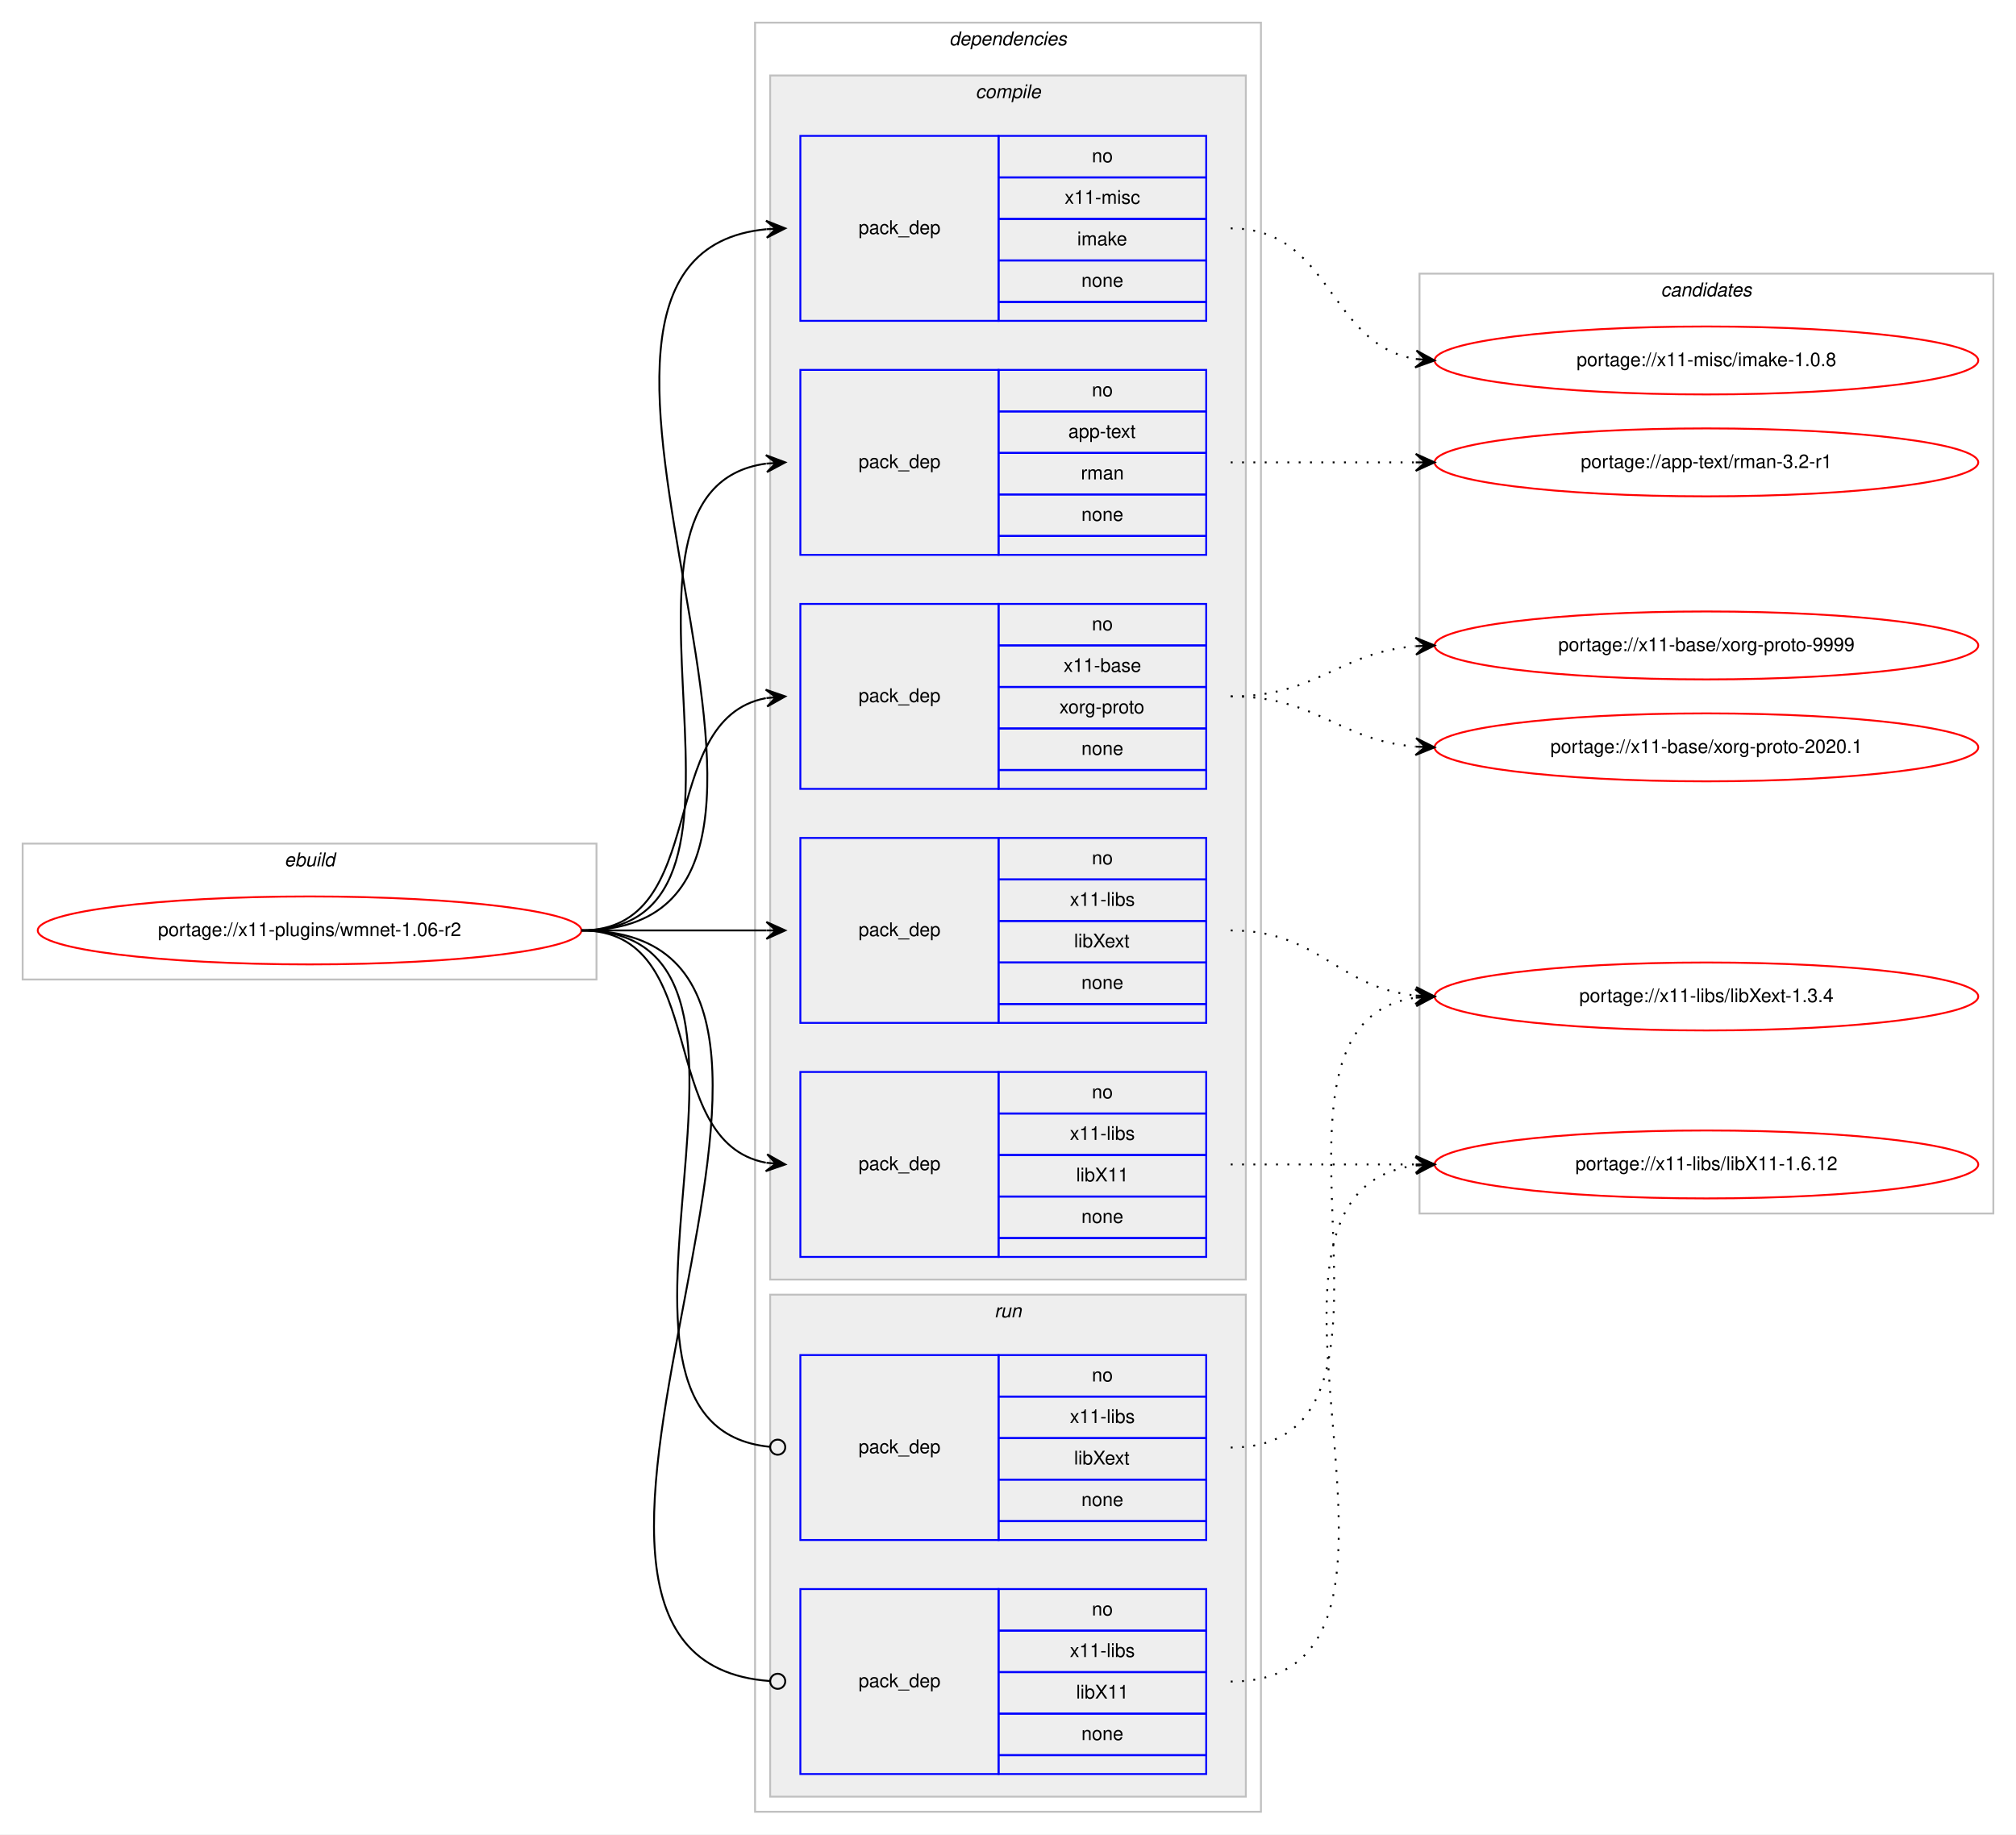
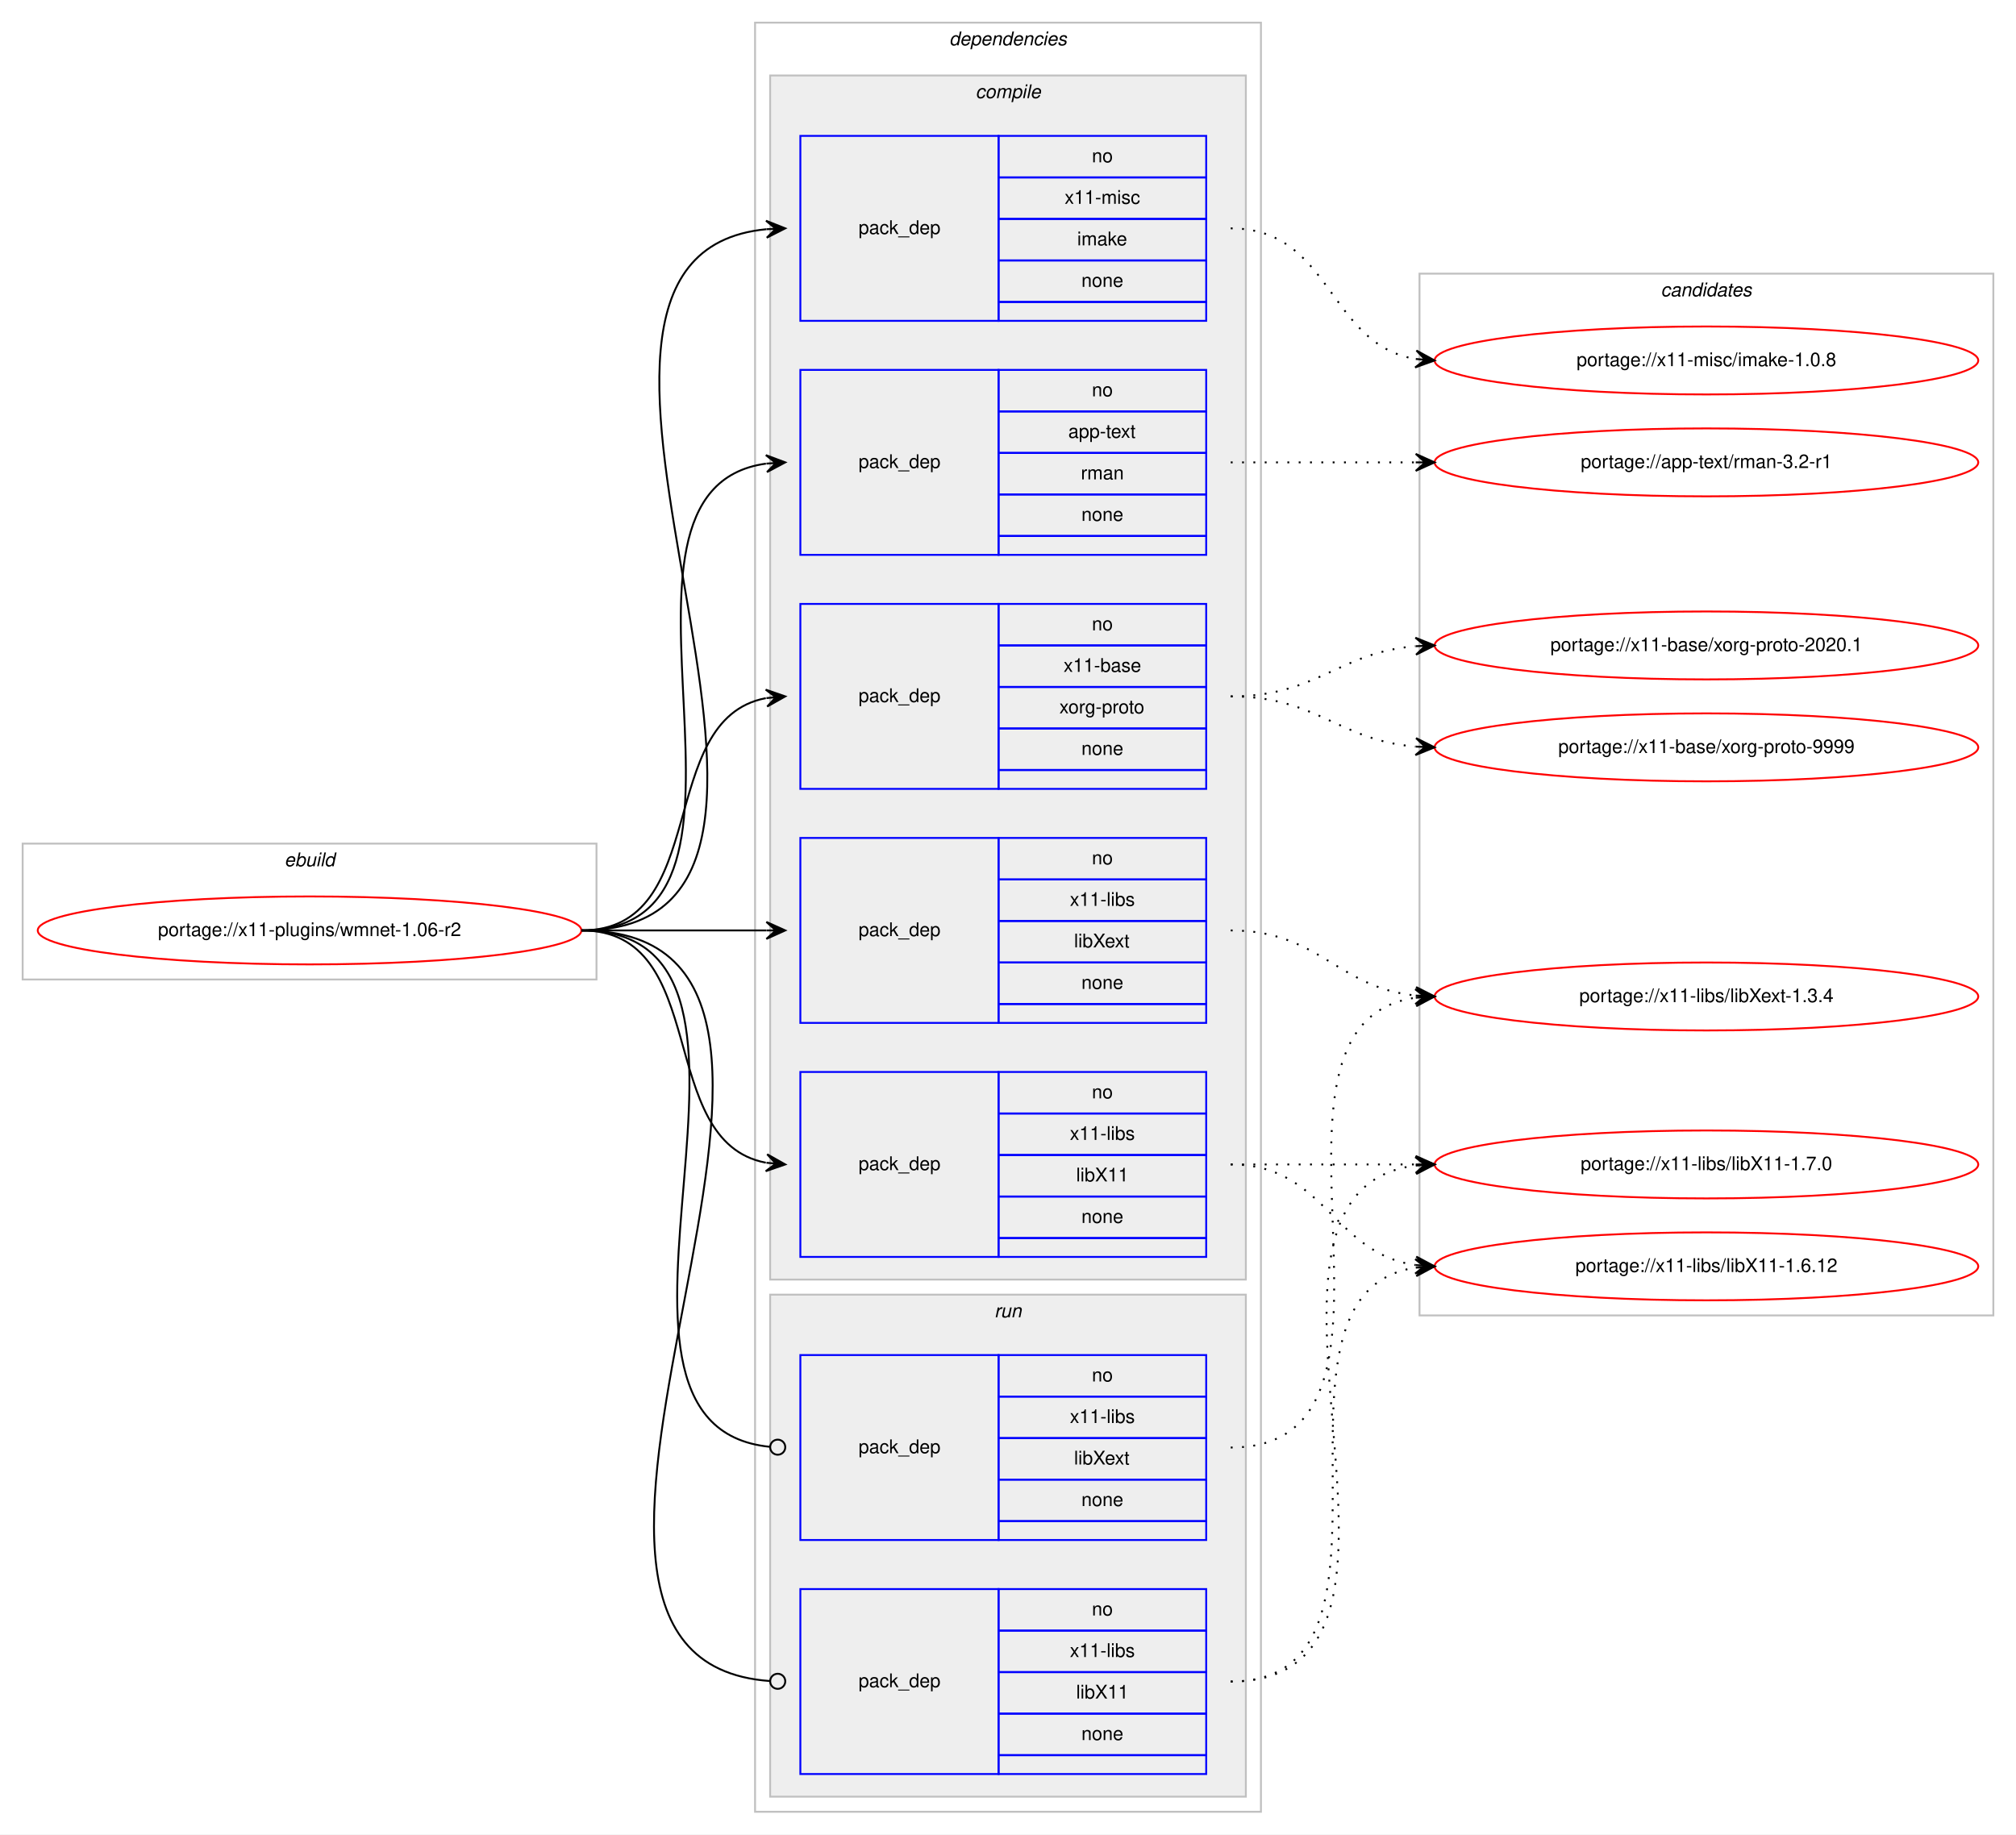
<svg xmlns="http://www.w3.org/2000/svg" xmlns:xlink="http://www.w3.org/1999/xlink" width="1068pt" height="972pt" viewBox="0.00 0.00 1068.00 972.00">
  <g id="graph0" class="graph" transform="scale(1 1) rotate(0) translate(4 968)">
    <polygon fill="#ffffff" stroke="transparent" points="-4,4 -4,-968 1064,-968 1064,4 -4,4" />
    <g id="clust1" class="cluster">
      <polygon fill="none" stroke="#c0c0c0" points="8,-449 8,-521 312,-521 312,-449 8,-449" />
      <text text-anchor="start" x="146.663" y="-509" font-family="Helvetica,sans-Serif" font-style="italic" font-size="10.00" fill="#000000">ebuild</text>
    </g>
    <g id="clust2" class="cluster">
      <polygon fill="none" stroke="#c0c0c0" points="396,-8 396,-956 664,-956 664,-8 396,-8" />
      <text text-anchor="start" x="498.875" y="-944" font-family="Helvetica,sans-Serif" font-style="italic" font-size="10.00" fill="#000000">dependencies</text>
    </g>
    <g id="clust3" class="cluster">
      <polygon fill="#eeeeee" stroke="#c0c0c0" points="404,-290 404,-928 656,-928 656,-290 404,-290" />
      <text text-anchor="start" x="512.778" y="-916" font-family="Helvetica,sans-Serif" font-style="italic" font-size="10.00" fill="#000000">compile</text>
    </g>
    <g id="clust10" class="cluster">
      <polygon fill="#eeeeee" stroke="#c0c0c0" points="404,-16 404,-282 656,-282 656,-16 404,-16" />
      <text text-anchor="start" x="522.777" y="-270" font-family="Helvetica,sans-Serif" font-style="italic" font-size="10.00" fill="#000000">run</text>
    </g>
    <g id="clust13" class="cluster">
-       <polygon fill="none" stroke="#c0c0c0" points="748,-325 748,-823 1052,-823 1052,-325 748,-325" />
+       <polygon fill="none" stroke="#c0c0c0" points="748,-271 748,-823 1052,-823 1052,-271 748,-271" />
      <text text-anchor="start" x="875.824" y="-811" font-family="Helvetica,sans-Serif" font-style="italic" font-size="10.00" fill="#000000">candidates</text>
    </g>
    <g id="node1" class="node">
      <g id="a_node1">
        <a xlink:href="../x11-plugins/wmnet-1.06-r2.svg" xlink:title="portage://x11-plugins/wmnet-1.06-r2">
          <ellipse fill="none" stroke="#ff0000" cx="160" cy="-475" rx="144" ry="18" />
          <text text-anchor="middle" x="160" y="-472" font-family="Helvetica,sans-Serif" font-size="10.00" fill="#000000">portage://x11-plugins/wmnet-1.06-r2</text>
        </a>
      </g>
    </g>
    <g id="node2" class="node">
      <polygon fill="none" stroke="#0000ff" points="420,-674 420,-772 525,-772 525,-674 420,-674" />
      <text text-anchor="start" x="450.823" y="-720" font-family="Helvetica,sans-Serif" font-size="10.00" fill="#000000">pack_dep</text>
      <polygon fill="none" stroke="#0000ff" points="525,-750 525,-772 635,-772 635,-750 525,-750" />
      <text text-anchor="start" x="574.441" y="-758" font-family="Helvetica,sans-Serif" font-size="10.00" fill="#000000">no</text>
      <polygon fill="none" stroke="#0000ff" points="525,-728 525,-750 635,-750 635,-728 525,-728" />
      <text text-anchor="start" x="561.938" y="-736" font-family="Helvetica,sans-Serif" font-size="10.00" fill="#000000">app-text</text>
      <polygon fill="none" stroke="#0000ff" points="525,-706 525,-728 635,-728 635,-706 525,-706" />
      <text text-anchor="start" x="568.612" y="-714" font-family="Helvetica,sans-Serif" font-size="10.00" fill="#000000">rman</text>
      <polygon fill="none" stroke="#0000ff" points="525,-684 525,-706 635,-706 635,-684 525,-684" />
      <text text-anchor="start" x="568.882" y="-692" font-family="Helvetica,sans-Serif" font-size="10.00" fill="#000000">none</text>
      <polygon fill="none" stroke="#0000ff" points="525,-674 525,-684 635,-684 635,-674 525,-674" />
    </g>
    <g id="edge1" class="edge">
      <path fill="none" stroke="#000000" d="M304,-475C420.581,-475 299.567,-708.212 401.762,-722.332" />
      <polygon fill="#000000" stroke="#000000" points="412,-723 401.728,-726.839 407.011,-722.674 402.021,-722.349 402.021,-722.349 402.021,-722.349 407.011,-722.674 402.314,-717.858 412,-723 412,-723" />
    </g>
    <g id="node3" class="node">
      <polygon fill="none" stroke="#0000ff" points="420,-550 420,-648 525,-648 525,-550 420,-550" />
      <text text-anchor="start" x="450.823" y="-596" font-family="Helvetica,sans-Serif" font-size="10.00" fill="#000000">pack_dep</text>
      <polygon fill="none" stroke="#0000ff" points="525,-626 525,-648 635,-648 635,-626 525,-626" />
      <text text-anchor="start" x="574.441" y="-634" font-family="Helvetica,sans-Serif" font-size="10.00" fill="#000000">no</text>
      <polygon fill="none" stroke="#0000ff" points="525,-604 525,-626 635,-626 635,-604 525,-604" />
      <text text-anchor="start" x="559.438" y="-612" font-family="Helvetica,sans-Serif" font-size="10.00" fill="#000000">x11-base</text>
      <polygon fill="none" stroke="#0000ff" points="525,-582 525,-604 635,-604 635,-582 525,-582" />
      <text text-anchor="start" x="557.22" y="-590" font-family="Helvetica,sans-Serif" font-size="10.00" fill="#000000">xorg-proto</text>
      <polygon fill="none" stroke="#0000ff" points="525,-560 525,-582 635,-582 635,-560 525,-560" />
      <text text-anchor="start" x="568.882" y="-568" font-family="Helvetica,sans-Serif" font-size="10.00" fill="#000000">none</text>
      <polygon fill="none" stroke="#0000ff" points="525,-550 525,-560 635,-560 635,-550 525,-550" />
    </g>
    <g id="edge2" class="edge">
      <path fill="none" stroke="#000000" d="M304,-475C373.373,-475 342.506,-586.726 401.698,-598.073" />
      <polygon fill="#000000" stroke="#000000" points="412,-599 401.637,-602.586 407.02,-598.552 402.04,-598.104 402.04,-598.104 402.04,-598.104 407.02,-598.552 402.443,-593.622 412,-599 412,-599" />
    </g>
    <g id="node4" class="node">
      <polygon fill="none" stroke="#0000ff" points="420,-302 420,-400 525,-400 525,-302 420,-302" />
      <text text-anchor="start" x="450.823" y="-348" font-family="Helvetica,sans-Serif" font-size="10.00" fill="#000000">pack_dep</text>
      <polygon fill="none" stroke="#0000ff" points="525,-378 525,-400 635,-400 635,-378 525,-378" />
      <text text-anchor="start" x="574.441" y="-386" font-family="Helvetica,sans-Serif" font-size="10.00" fill="#000000">no</text>
      <polygon fill="none" stroke="#0000ff" points="525,-356 525,-378 635,-378 635,-356 525,-356" />
      <text text-anchor="start" x="562.778" y="-364" font-family="Helvetica,sans-Serif" font-size="10.00" fill="#000000">x11-libs</text>
      <polygon fill="none" stroke="#0000ff" points="525,-334 525,-356 635,-356 635,-334 525,-334" />
      <text text-anchor="start" x="566.108" y="-342" font-family="Helvetica,sans-Serif" font-size="10.00" fill="#000000">libX11</text>
      <polygon fill="none" stroke="#0000ff" points="525,-312 525,-334 635,-334 635,-312 525,-312" />
      <text text-anchor="start" x="568.882" y="-320" font-family="Helvetica,sans-Serif" font-size="10.00" fill="#000000">none</text>
      <polygon fill="none" stroke="#0000ff" points="525,-302 525,-312 635,-312 635,-302 525,-302" />
    </g>
    <g id="edge3" class="edge">
      <path fill="none" stroke="#000000" d="M304,-475C373.373,-475 342.506,-363.274 401.698,-351.927" />
      <polygon fill="#000000" stroke="#000000" points="412,-351 402.443,-356.378 407.02,-351.448 402.04,-351.896 402.04,-351.896 402.04,-351.896 407.02,-351.448 401.637,-347.414 412,-351 412,-351" />
    </g>
    <g id="node5" class="node">
      <polygon fill="none" stroke="#0000ff" points="420,-426 420,-524 525,-524 525,-426 420,-426" />
      <text text-anchor="start" x="450.823" y="-472" font-family="Helvetica,sans-Serif" font-size="10.00" fill="#000000">pack_dep</text>
      <polygon fill="none" stroke="#0000ff" points="525,-502 525,-524 635,-524 635,-502 525,-502" />
      <text text-anchor="start" x="574.441" y="-510" font-family="Helvetica,sans-Serif" font-size="10.00" fill="#000000">no</text>
      <polygon fill="none" stroke="#0000ff" points="525,-480 525,-502 635,-502 635,-480 525,-480" />
      <text text-anchor="start" x="562.778" y="-488" font-family="Helvetica,sans-Serif" font-size="10.00" fill="#000000">x11-libs</text>
      <polygon fill="none" stroke="#0000ff" points="525,-458 525,-480 635,-480 635,-458 525,-458" />
      <text text-anchor="start" x="564.998" y="-466" font-family="Helvetica,sans-Serif" font-size="10.00" fill="#000000">libXext</text>
      <polygon fill="none" stroke="#0000ff" points="525,-436 525,-458 635,-458 635,-436 525,-436" />
      <text text-anchor="start" x="568.882" y="-444" font-family="Helvetica,sans-Serif" font-size="10.00" fill="#000000">none</text>
      <polygon fill="none" stroke="#0000ff" points="525,-426 525,-436 635,-436 635,-426 525,-426" />
    </g>
    <g id="edge4" class="edge">
      <path fill="none" stroke="#000000" d="M304,-475C348.438,-475 362.02,-475 401.878,-475" />
      <polygon fill="#000000" stroke="#000000" points="412,-475 402,-479.5 407,-475 402,-475 402,-475 402,-475 407,-475 402,-470.5 412,-475 412,-475" />
    </g>
    <g id="node6" class="node">
      <polygon fill="none" stroke="#0000ff" points="420,-798 420,-896 525,-896 525,-798 420,-798" />
      <text text-anchor="start" x="450.823" y="-844" font-family="Helvetica,sans-Serif" font-size="10.00" fill="#000000">pack_dep</text>
      <polygon fill="none" stroke="#0000ff" points="525,-874 525,-896 635,-896 635,-874 525,-874" />
      <text text-anchor="start" x="574.441" y="-882" font-family="Helvetica,sans-Serif" font-size="10.00" fill="#000000">no</text>
      <polygon fill="none" stroke="#0000ff" points="525,-852 525,-874 635,-874 635,-852 525,-852" />
      <text text-anchor="start" x="560.003" y="-860" font-family="Helvetica,sans-Serif" font-size="10.00" fill="#000000">x11-misc</text>
      <polygon fill="none" stroke="#0000ff" points="525,-830 525,-852 635,-852 635,-830 525,-830" />
      <text text-anchor="start" x="566.667" y="-838" font-family="Helvetica,sans-Serif" font-size="10.00" fill="#000000">imake</text>
      <polygon fill="none" stroke="#0000ff" points="525,-808 525,-830 635,-830 635,-808 525,-808" />
      <text text-anchor="start" x="568.882" y="-816" font-family="Helvetica,sans-Serif" font-size="10.00" fill="#000000">none</text>
      <polygon fill="none" stroke="#0000ff" points="525,-798 525,-808 635,-808 635,-798 525,-798" />
    </g>
    <g id="edge5" class="edge">
      <path fill="none" stroke="#000000" d="M304,-475C472.63,-475 249.361,-831.899 401.916,-846.537" />
      <polygon fill="#000000" stroke="#000000" points="412,-847 401.804,-851.037 407.005,-846.771 402.01,-846.541 402.01,-846.541 402.01,-846.541 407.005,-846.771 402.217,-842.046 412,-847 412,-847" />
    </g>
    <g id="node7" class="node">
      <polygon fill="none" stroke="#0000ff" points="420,-28 420,-126 525,-126 525,-28 420,-28" />
      <text text-anchor="start" x="450.823" y="-74" font-family="Helvetica,sans-Serif" font-size="10.00" fill="#000000">pack_dep</text>
      <polygon fill="none" stroke="#0000ff" points="525,-104 525,-126 635,-126 635,-104 525,-104" />
      <text text-anchor="start" x="574.441" y="-112" font-family="Helvetica,sans-Serif" font-size="10.00" fill="#000000">no</text>
      <polygon fill="none" stroke="#0000ff" points="525,-82 525,-104 635,-104 635,-82 525,-82" />
      <text text-anchor="start" x="562.778" y="-90" font-family="Helvetica,sans-Serif" font-size="10.00" fill="#000000">x11-libs</text>
      <polygon fill="none" stroke="#0000ff" points="525,-60 525,-82 635,-82 635,-60 525,-60" />
      <text text-anchor="start" x="566.108" y="-68" font-family="Helvetica,sans-Serif" font-size="10.00" fill="#000000">libX11</text>
      <polygon fill="none" stroke="#0000ff" points="525,-38 525,-60 635,-60 635,-38 525,-38" />
      <text text-anchor="start" x="568.882" y="-46" font-family="Helvetica,sans-Serif" font-size="10.00" fill="#000000">none</text>
      <polygon fill="none" stroke="#0000ff" points="525,-28 525,-38 635,-38 635,-28 525,-28" />
    </g>
    <g id="edge6" class="edge">
      <path fill="none" stroke="#000000" d="M304,-475C484.511,-475 236.441,-88.958 403.978,-77.271" />
      <ellipse fill="none" stroke="#000000" cx="408.002" cy="-77.135" rx="4" ry="4" />
    </g>
    <g id="node8" class="node">
      <polygon fill="none" stroke="#0000ff" points="420,-152 420,-250 525,-250 525,-152 420,-152" />
      <text text-anchor="start" x="450.823" y="-198" font-family="Helvetica,sans-Serif" font-size="10.00" fill="#000000">pack_dep</text>
      <polygon fill="none" stroke="#0000ff" points="525,-228 525,-250 635,-250 635,-228 525,-228" />
      <text text-anchor="start" x="574.441" y="-236" font-family="Helvetica,sans-Serif" font-size="10.00" fill="#000000">no</text>
      <polygon fill="none" stroke="#0000ff" points="525,-206 525,-228 635,-228 635,-206 525,-206" />
      <text text-anchor="start" x="562.778" y="-214" font-family="Helvetica,sans-Serif" font-size="10.00" fill="#000000">x11-libs</text>
      <polygon fill="none" stroke="#0000ff" points="525,-184 525,-206 635,-206 635,-184 525,-184" />
      <text text-anchor="start" x="564.998" y="-192" font-family="Helvetica,sans-Serif" font-size="10.00" fill="#000000">libXext</text>
      <polygon fill="none" stroke="#0000ff" points="525,-162 525,-184 635,-184 635,-162 525,-162" />
      <text text-anchor="start" x="568.882" y="-170" font-family="Helvetica,sans-Serif" font-size="10.00" fill="#000000">none</text>
      <polygon fill="none" stroke="#0000ff" points="525,-152 525,-162 635,-162 635,-152 525,-152" />
    </g>
    <g id="edge7" class="edge">
      <path fill="none" stroke="#000000" d="M304,-475C432.084,-475 287.581,-212.647 403.952,-201.374" />
      <ellipse fill="none" stroke="#000000" cx="408.004" cy="-201.186" rx="4" ry="4" />
    </g>
    <g id="node9" class="node">
      <g id="a_node9">
        <a xlink:href="../app-text/rman-3.2-r1.svg" xlink:title="portage://app-text/rman-3.2-r1">
          <ellipse fill="none" stroke="#ff0000" cx="900" cy="-723" rx="144" ry="18" />
          <text text-anchor="middle" x="900" y="-720" font-family="Helvetica,sans-Serif" font-size="10.00" fill="#000000">portage://app-text/rman-3.2-r1</text>
        </a>
      </g>
    </g>
    <g id="edge8" class="edge">
      <path fill="none" stroke="#000000" stroke-dasharray="1,5" d="M648,-723C692.438,-723 706.02,-723 745.878,-723" />
      <polygon fill="#000000" stroke="#000000" points="756,-723 746,-727.5 751,-723 746,-723 746,-723 746,-723 751,-723 746,-718.5 756,-723 756,-723" />
    </g>
    <g id="node10" class="node">
      <g id="a_node10">
        <a xlink:href="../x11-base/xorg-proto-9999.svg" xlink:title="portage://x11-base/xorg-proto-9999">
-           <ellipse fill="none" stroke="#ff0000" cx="900" cy="-626" rx="144" ry="18" />
-           <text text-anchor="middle" x="900" y="-623" font-family="Helvetica,sans-Serif" font-size="10.00" fill="#000000">portage://x11-base/xorg-proto-9999</text>
+           <ellipse fill="none" stroke="#ff0000" cx="900" cy="-572" rx="144" ry="18" />
+           <text text-anchor="middle" x="900" y="-569" font-family="Helvetica,sans-Serif" font-size="10.00" fill="#000000">portage://x11-base/xorg-proto-9999</text>
        </a>
      </g>
    </g>
    <g id="edge9" class="edge">
-       <path fill="none" stroke="#000000" stroke-dasharray="1,5" d="M648,-599C693.902,-599 705.004,-622.239 745.876,-625.597" />
-       <polygon fill="#000000" stroke="#000000" points="756,-626 745.829,-630.099 751.004,-625.801 746.008,-625.602 746.008,-625.602 746.008,-625.602 751.004,-625.801 746.187,-621.106 756,-626 756,-626" />
+       <path fill="none" stroke="#000000" stroke-dasharray="1,5" d="M648,-599C693.902,-599 705.004,-575.761 745.876,-572.403" />
+       <polygon fill="#000000" stroke="#000000" points="756,-572 746.187,-576.894 751.004,-572.199 746.008,-572.398 746.008,-572.398 746.008,-572.398 751.004,-572.199 745.829,-567.901 756,-572 756,-572" />
    </g>
    <g id="node11" class="node">
      <g id="a_node11">
        <a xlink:href="../x11-base/xorg-proto-2020.1.svg" xlink:title="portage://x11-base/xorg-proto-2020.1">
-           <ellipse fill="none" stroke="#ff0000" cx="900" cy="-572" rx="144" ry="18" />
-           <text text-anchor="middle" x="900" y="-569" font-family="Helvetica,sans-Serif" font-size="10.00" fill="#000000">portage://x11-base/xorg-proto-2020.1</text>
+           <ellipse fill="none" stroke="#ff0000" cx="900" cy="-626" rx="144" ry="18" />
+           <text text-anchor="middle" x="900" y="-623" font-family="Helvetica,sans-Serif" font-size="10.00" fill="#000000">portage://x11-base/xorg-proto-2020.1</text>
        </a>
      </g>
    </g>
    <g id="edge10" class="edge">
-       <path fill="none" stroke="#000000" stroke-dasharray="1,5" d="M648,-599C693.902,-599 705.004,-575.761 745.876,-572.403" />
-       <polygon fill="#000000" stroke="#000000" points="756,-572 746.187,-576.894 751.004,-572.199 746.008,-572.398 746.008,-572.398 746.008,-572.398 751.004,-572.199 745.829,-567.901 756,-572 756,-572" />
+       <path fill="none" stroke="#000000" stroke-dasharray="1,5" d="M648,-599C693.902,-599 705.004,-622.239 745.876,-625.597" />
+       <polygon fill="#000000" stroke="#000000" points="756,-626 745.829,-630.099 751.004,-625.801 746.008,-625.602 746.008,-625.602 746.008,-625.602 751.004,-625.801 746.187,-621.106 756,-626 756,-626" />
    </g>
    <g id="node12" class="node">
      <g id="a_node12">
-         <a xlink:href="../x11-libs/libX11-1.6.12.svg" xlink:title="portage://x11-libs/libX11-1.6.12">
+         <a xlink:href="../x11-libs/libX11-1.7.0.svg" xlink:title="portage://x11-libs/libX11-1.7.0">
          <ellipse fill="none" stroke="#ff0000" cx="900" cy="-351" rx="144" ry="18" />
-           <text text-anchor="middle" x="900" y="-348" font-family="Helvetica,sans-Serif" font-size="10.00" fill="#000000">portage://x11-libs/libX11-1.6.12</text>
+           <text text-anchor="middle" x="900" y="-348" font-family="Helvetica,sans-Serif" font-size="10.00" fill="#000000">portage://x11-libs/libX11-1.7.0</text>
        </a>
      </g>
    </g>
    <g id="edge11" class="edge">
      <path fill="none" stroke="#000000" stroke-dasharray="1,5" d="M648,-351C692.438,-351 706.02,-351 745.878,-351" />
      <polygon fill="#000000" stroke="#000000" points="756,-351 746,-355.5 751,-351 746,-351 746,-351 746,-351 751,-351 746,-346.5 756,-351 756,-351" />
    </g>
    <g id="node13" class="node">
      <g id="a_node13">
+         <a xlink:href="../x11-libs/libX11-1.6.12.svg" xlink:title="portage://x11-libs/libX11-1.6.12">
+           <ellipse fill="none" stroke="#ff0000" cx="900" cy="-297" rx="144" ry="18" />
+           <text text-anchor="middle" x="900" y="-294" font-family="Helvetica,sans-Serif" font-size="10.00" fill="#000000">portage://x11-libs/libX11-1.6.12</text>
+         </a>
+       </g>
+     </g>
+     <g id="edge12" class="edge">
+       <path fill="none" stroke="#000000" stroke-dasharray="1,5" d="M648,-351C698.102,-351 702.012,-303.934 745.979,-297.683" />
+       <polygon fill="#000000" stroke="#000000" points="756,-297 746.329,-302.169 751.012,-297.34 746.023,-297.68 746.023,-297.68 746.023,-297.68 751.012,-297.34 745.717,-293.19 756,-297 756,-297" />
+     </g>
+     <g id="node14" class="node">
+       <g id="a_node14">
        <a xlink:href="../x11-libs/libXext-1.3.4.svg" xlink:title="portage://x11-libs/libXext-1.3.4">
          <ellipse fill="none" stroke="#ff0000" cx="900" cy="-440" rx="144" ry="18" />
          <text text-anchor="middle" x="900" y="-437" font-family="Helvetica,sans-Serif" font-size="10.00" fill="#000000">portage://x11-libs/libXext-1.3.4</text>
        </a>
      </g>
    </g>
-     <g id="edge12" class="edge">
+     <g id="edge13" class="edge">
      <path fill="none" stroke="#000000" stroke-dasharray="1,5" d="M648,-475C694.91,-475 704.332,-444.749 745.97,-440.495" />
      <polygon fill="#000000" stroke="#000000" points="756,-440 746.234,-444.987 751.006,-440.246 746.012,-440.493 746.012,-440.493 746.012,-440.493 751.006,-440.246 745.79,-435.998 756,-440 756,-440" />
    </g>
-     <g id="node14" class="node">
-       <g id="a_node14">
+     <g id="node15" class="node">
+       <g id="a_node15">
        <a xlink:href="../x11-misc/imake-1.0.8.svg" xlink:title="portage://x11-misc/imake-1.0.8">
          <ellipse fill="none" stroke="#ff0000" cx="900" cy="-777" rx="144" ry="18" />
          <text text-anchor="middle" x="900" y="-774" font-family="Helvetica,sans-Serif" font-size="10.00" fill="#000000">portage://x11-misc/imake-1.0.8</text>
        </a>
      </g>
    </g>
-     <g id="edge13" class="edge">
+     <g id="edge14" class="edge">
      <path fill="none" stroke="#000000" stroke-dasharray="1,5" d="M648,-847C701.625,-847 699.351,-785.477 745.989,-777.786" />
      <polygon fill="#000000" stroke="#000000" points="756,-777 746.383,-782.269 751.015,-777.391 746.031,-777.783 746.031,-777.783 746.031,-777.783 751.015,-777.391 745.678,-773.297 756,-777 756,-777" />
    </g>
-     <g id="edge14" class="edge">
+     <g id="edge15" class="edge">
      <path fill="none" stroke="#000000" stroke-dasharray="1,5" d="M648,-77C775.317,-77 633.301,-336.221 745.889,-350.397" />
      <polygon fill="#000000" stroke="#000000" points="756,-351 745.75,-354.896 751.009,-350.702 746.018,-350.404 746.018,-350.404 746.018,-350.404 751.009,-350.702 746.286,-345.912 756,-351 756,-351" />
    </g>
-     <g id="edge15" class="edge">
+     <g id="edge16" class="edge">
+       <path fill="none" stroke="#000000" stroke-dasharray="1,5" d="M648,-77C753.308,-77 654.129,-282.633 745.858,-296.288" />
+       <polygon fill="#000000" stroke="#000000" points="756,-297 745.71,-300.789 751.012,-296.65 746.024,-296.3 746.024,-296.3 746.024,-296.3 751.012,-296.65 746.34,-291.811 756,-297 756,-297" />
+     </g>
+     <g id="edge17" class="edge">
      <path fill="none" stroke="#000000" stroke-dasharray="1,5" d="M648,-201C760.921,-201 647.02,-425.296 745.765,-439.314" />
      <polygon fill="#000000" stroke="#000000" points="756,-440 745.721,-443.821 751.011,-439.666 746.022,-439.332 746.022,-439.332 746.022,-439.332 751.011,-439.666 746.323,-434.842 756,-440 756,-440" />
    </g>
  </g>
</svg>
